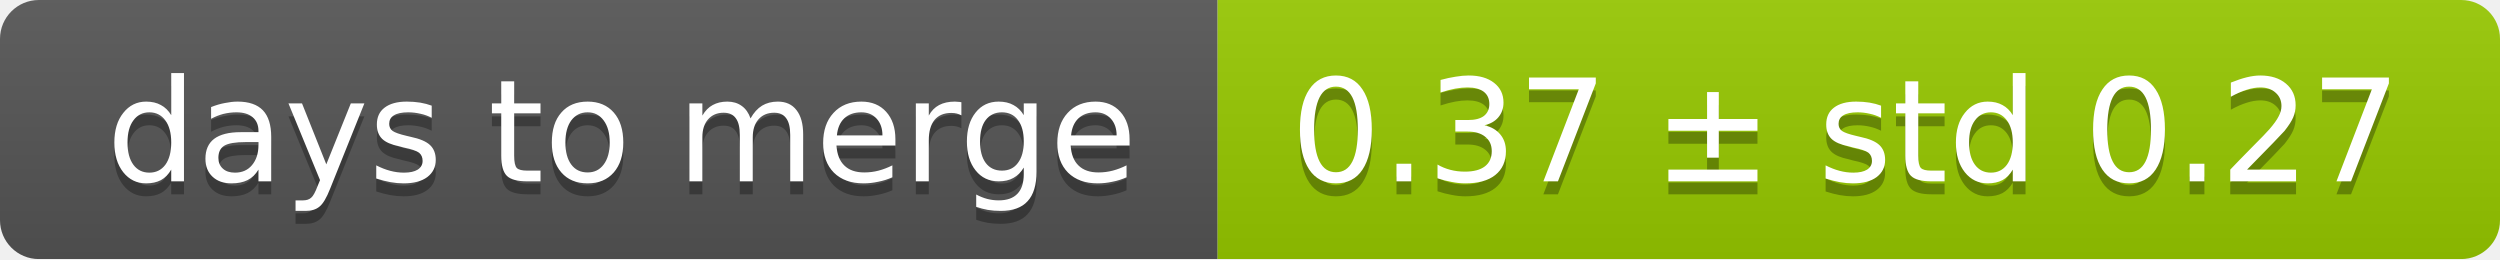
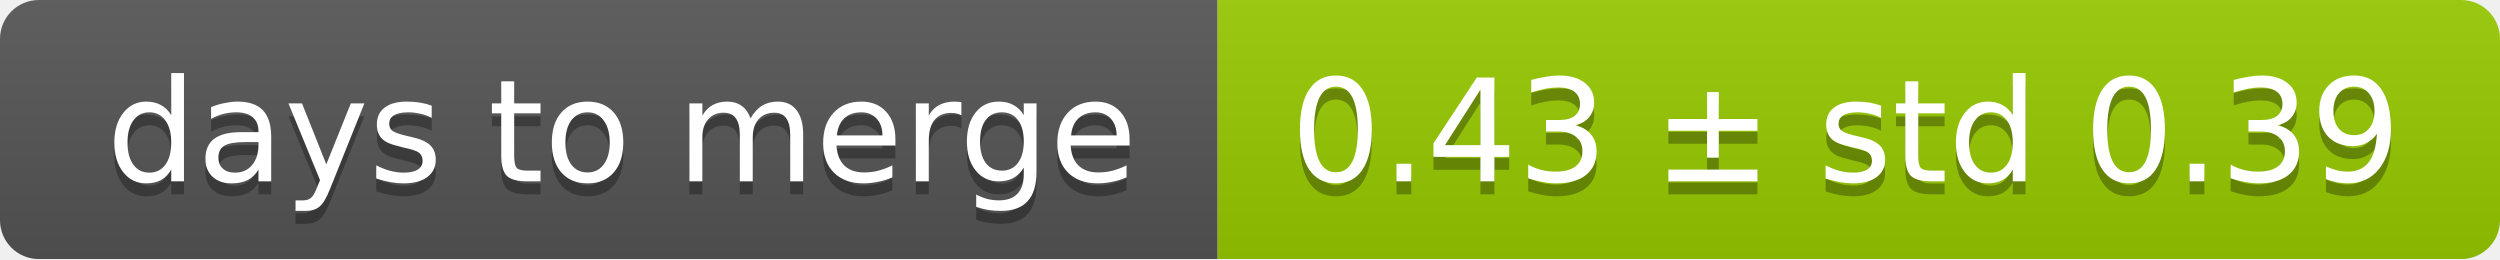
<svg xmlns="http://www.w3.org/2000/svg" width="193" height="20">
  <linearGradient id="smooth" x2="0" y2="100%">
    <stop offset="0" stop-color="#bbb" stop-opacity=".1" />
    <stop offset="1" stop-opacity=".1" />
  </linearGradient>
  <mask id="round">
    <rect width="193" height="20" rx="3" fill="#fff" />
  </mask>
  <g mask="url(#round)">
    <rect width="94" height="20" fill="#555" />
    <rect x="94" width="99" height="20" fill="#97ca00" />
    <rect width="193" height="20" fill="url(#smooth)" />
  </g>
  <g fill="#fff" text-anchor="middle" font-family="DejaVu Sans,Verdana,Geneva,sans-serif" font-size="11">
    <text x="48" y="15" fill="#010101" fill-opacity=".3">days to merge</text>
    <text x="48" y="14">days to merge</text>
-     <text x="142.5" y="15" fill="#010101" fill-opacity=".3">0.37 ± std 0.27</text>
-     <text x="142.5" y="14">0.37 ± std 0.27</text>
+     <text x="142.5" y="15" fill="#010101" fill-opacity=".3">0.43 ± std 0.39</text>
+     <text x="142.5" y="14">0.43 ± std 0.39</text>
  </g>
</svg>
